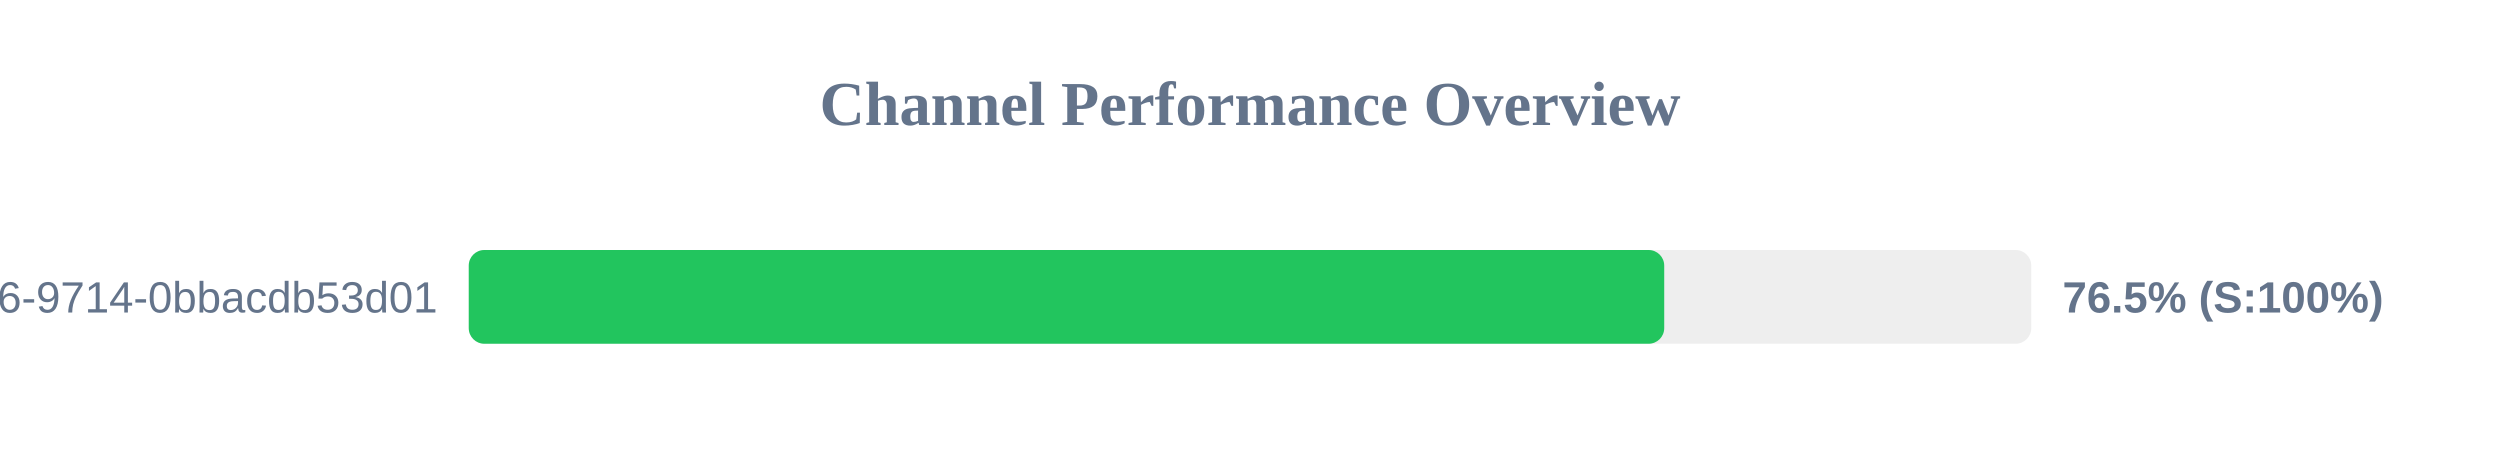
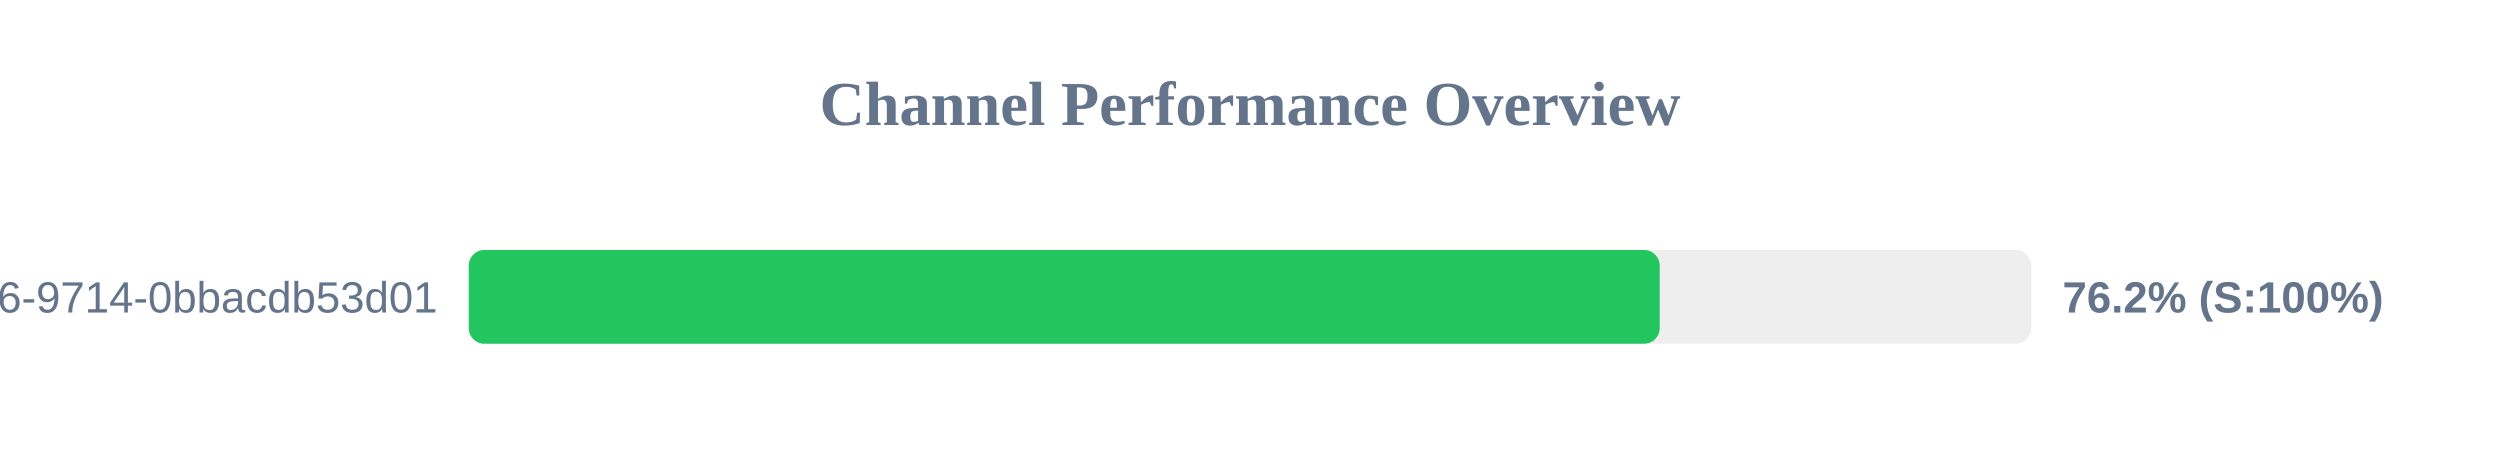
<svg xmlns="http://www.w3.org/2000/svg" width="800" height="150" version="1.1">
  <style>
        .row { font: 14px Arial; fill: #64748b; }
        .score { font: bold 14px Arial; fill: #64748b; }
    </style>
  <text x="400" y="40" text-anchor="middle" font-size="20px" font-weight="bold" fill="#64748b">Channel Performance Overview</text>
  <rect x="150" y="80" width="500" height="30" fill="#eee" rx="5" />
-   <rect x="150" y="80" width="382.55" height="30" fill="#22c55e" rx="5" />
+   <rect x="150" y="80" width="381.1" height="30" fill="#22c55e" rx="5" />
  <text x="140" y="100" text-anchor="end" class="row">?uuid=23125f6e-ec56-4c26-9714-0bbacdb53d01</text>
-   <text x="660" y="100" text-anchor="start" class="score">76.5% (S:100%)</text>
+   <text x="660" y="100" text-anchor="start" class="score">76.2% (S:100%)</text>
</svg>
